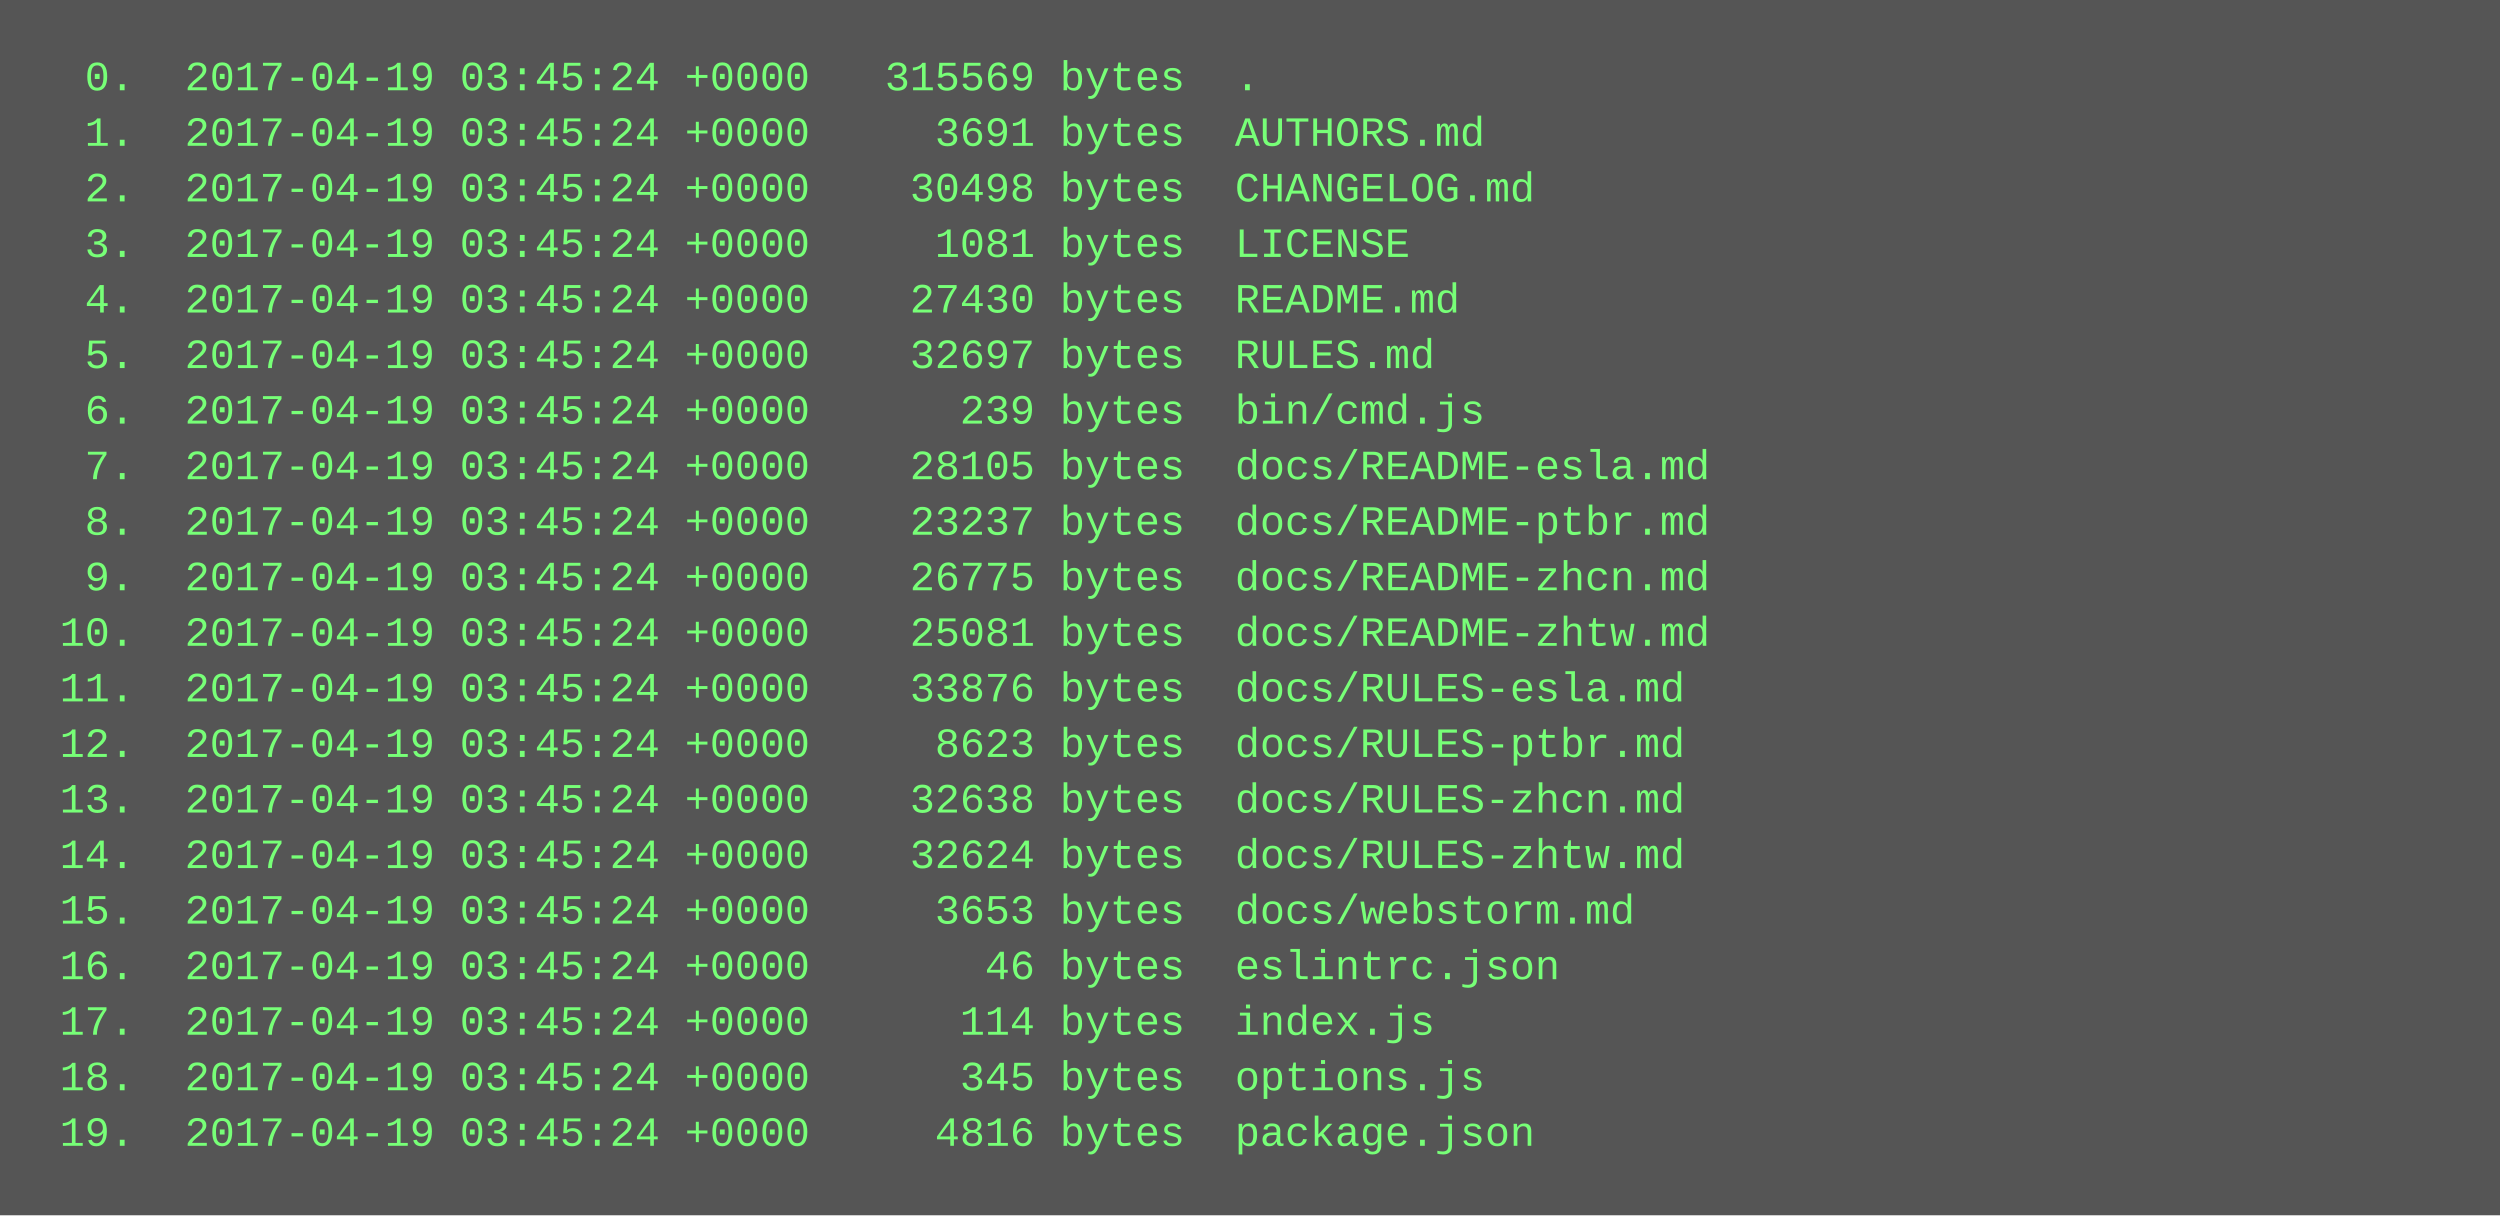
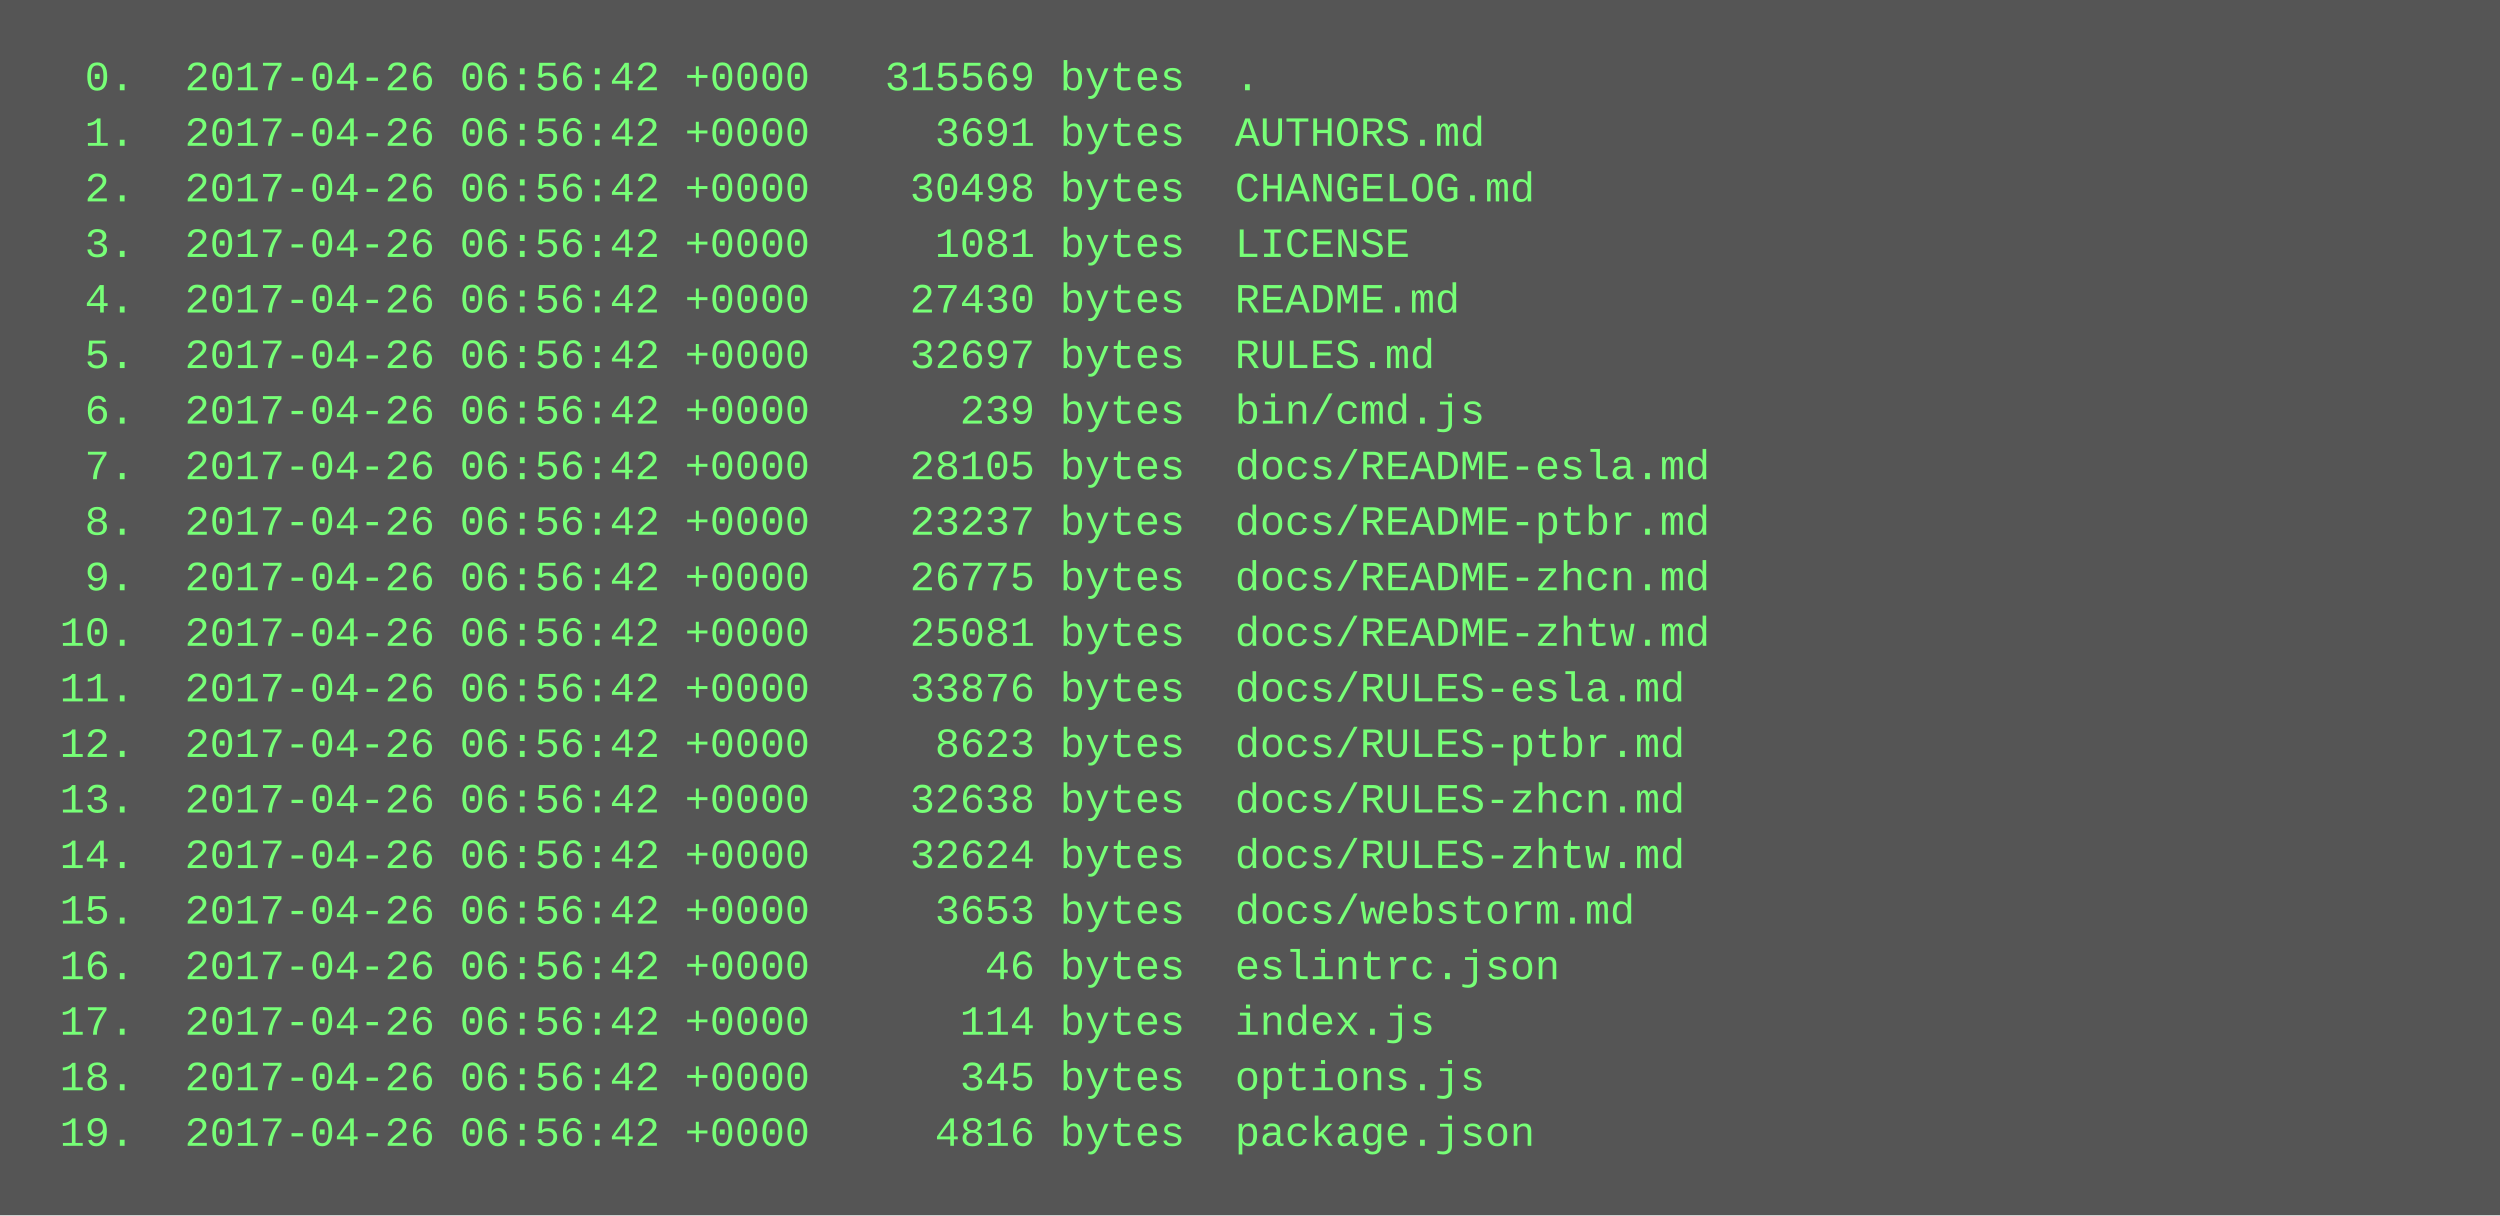
<svg xmlns="http://www.w3.org/2000/svg" height="350" width="720">
  <rect height="350" fill="#555" width="720" />
  <text fill="#7f7" font-family="Courier New" font-size="12" xml:space="preserve">
-     <tspan x="10" y="26">  0.  2017-04-19 03:45:24 +0000   315569 bytes  .</tspan>
-     <tspan x="10" y="42">  1.  2017-04-19 03:45:24 +0000     3691 bytes  AUTHORS.md</tspan>
-     <tspan x="10" y="58">  2.  2017-04-19 03:45:24 +0000    30498 bytes  CHANGELOG.md</tspan>
-     <tspan x="10" y="74">  3.  2017-04-19 03:45:24 +0000     1081 bytes  LICENSE</tspan>
-     <tspan x="10" y="90">  4.  2017-04-19 03:45:24 +0000    27430 bytes  README.md</tspan>
-     <tspan x="10" y="106">  5.  2017-04-19 03:45:24 +0000    32697 bytes  RULES.md</tspan>
-     <tspan x="10" y="122">  6.  2017-04-19 03:45:24 +0000      239 bytes  bin/cmd.js</tspan>
-     <tspan x="10" y="138">  7.  2017-04-19 03:45:24 +0000    28105 bytes  docs/README-esla.md</tspan>
-     <tspan x="10" y="154">  8.  2017-04-19 03:45:24 +0000    23237 bytes  docs/README-ptbr.md</tspan>
-     <tspan x="10" y="170">  9.  2017-04-19 03:45:24 +0000    26775 bytes  docs/README-zhcn.md</tspan>
-     <tspan x="10" y="186"> 10.  2017-04-19 03:45:24 +0000    25081 bytes  docs/README-zhtw.md</tspan>
-     <tspan x="10" y="202"> 11.  2017-04-19 03:45:24 +0000    33876 bytes  docs/RULES-esla.md</tspan>
-     <tspan x="10" y="218"> 12.  2017-04-19 03:45:24 +0000     8623 bytes  docs/RULES-ptbr.md</tspan>
-     <tspan x="10" y="234"> 13.  2017-04-19 03:45:24 +0000    32638 bytes  docs/RULES-zhcn.md</tspan>
-     <tspan x="10" y="250"> 14.  2017-04-19 03:45:24 +0000    32624 bytes  docs/RULES-zhtw.md</tspan>
-     <tspan x="10" y="266"> 15.  2017-04-19 03:45:24 +0000     3653 bytes  docs/webstorm.md</tspan>
-     <tspan x="10" y="282"> 16.  2017-04-19 03:45:24 +0000       46 bytes  eslintrc.json</tspan>
-     <tspan x="10" y="298"> 17.  2017-04-19 03:45:24 +0000      114 bytes  index.js</tspan>
-     <tspan x="10" y="314"> 18.  2017-04-19 03:45:24 +0000      345 bytes  options.js</tspan>
-     <tspan x="10" y="330"> 19.  2017-04-19 03:45:24 +0000     4816 bytes  package.json</tspan>
+     <tspan x="10" y="26">  0.  2017-04-26 06:56:42 +0000   315569 bytes  .</tspan>
+     <tspan x="10" y="42">  1.  2017-04-26 06:56:42 +0000     3691 bytes  AUTHORS.md</tspan>
+     <tspan x="10" y="58">  2.  2017-04-26 06:56:42 +0000    30498 bytes  CHANGELOG.md</tspan>
+     <tspan x="10" y="74">  3.  2017-04-26 06:56:42 +0000     1081 bytes  LICENSE</tspan>
+     <tspan x="10" y="90">  4.  2017-04-26 06:56:42 +0000    27430 bytes  README.md</tspan>
+     <tspan x="10" y="106">  5.  2017-04-26 06:56:42 +0000    32697 bytes  RULES.md</tspan>
+     <tspan x="10" y="122">  6.  2017-04-26 06:56:42 +0000      239 bytes  bin/cmd.js</tspan>
+     <tspan x="10" y="138">  7.  2017-04-26 06:56:42 +0000    28105 bytes  docs/README-esla.md</tspan>
+     <tspan x="10" y="154">  8.  2017-04-26 06:56:42 +0000    23237 bytes  docs/README-ptbr.md</tspan>
+     <tspan x="10" y="170">  9.  2017-04-26 06:56:42 +0000    26775 bytes  docs/README-zhcn.md</tspan>
+     <tspan x="10" y="186"> 10.  2017-04-26 06:56:42 +0000    25081 bytes  docs/README-zhtw.md</tspan>
+     <tspan x="10" y="202"> 11.  2017-04-26 06:56:42 +0000    33876 bytes  docs/RULES-esla.md</tspan>
+     <tspan x="10" y="218"> 12.  2017-04-26 06:56:42 +0000     8623 bytes  docs/RULES-ptbr.md</tspan>
+     <tspan x="10" y="234"> 13.  2017-04-26 06:56:42 +0000    32638 bytes  docs/RULES-zhcn.md</tspan>
+     <tspan x="10" y="250"> 14.  2017-04-26 06:56:42 +0000    32624 bytes  docs/RULES-zhtw.md</tspan>
+     <tspan x="10" y="266"> 15.  2017-04-26 06:56:42 +0000     3653 bytes  docs/webstorm.md</tspan>
+     <tspan x="10" y="282"> 16.  2017-04-26 06:56:42 +0000       46 bytes  eslintrc.json</tspan>
+     <tspan x="10" y="298"> 17.  2017-04-26 06:56:42 +0000      114 bytes  index.js</tspan>
+     <tspan x="10" y="314"> 18.  2017-04-26 06:56:42 +0000      345 bytes  options.js</tspan>
+     <tspan x="10" y="330"> 19.  2017-04-26 06:56:42 +0000     4816 bytes  package.json</tspan>
  </text>
</svg>
